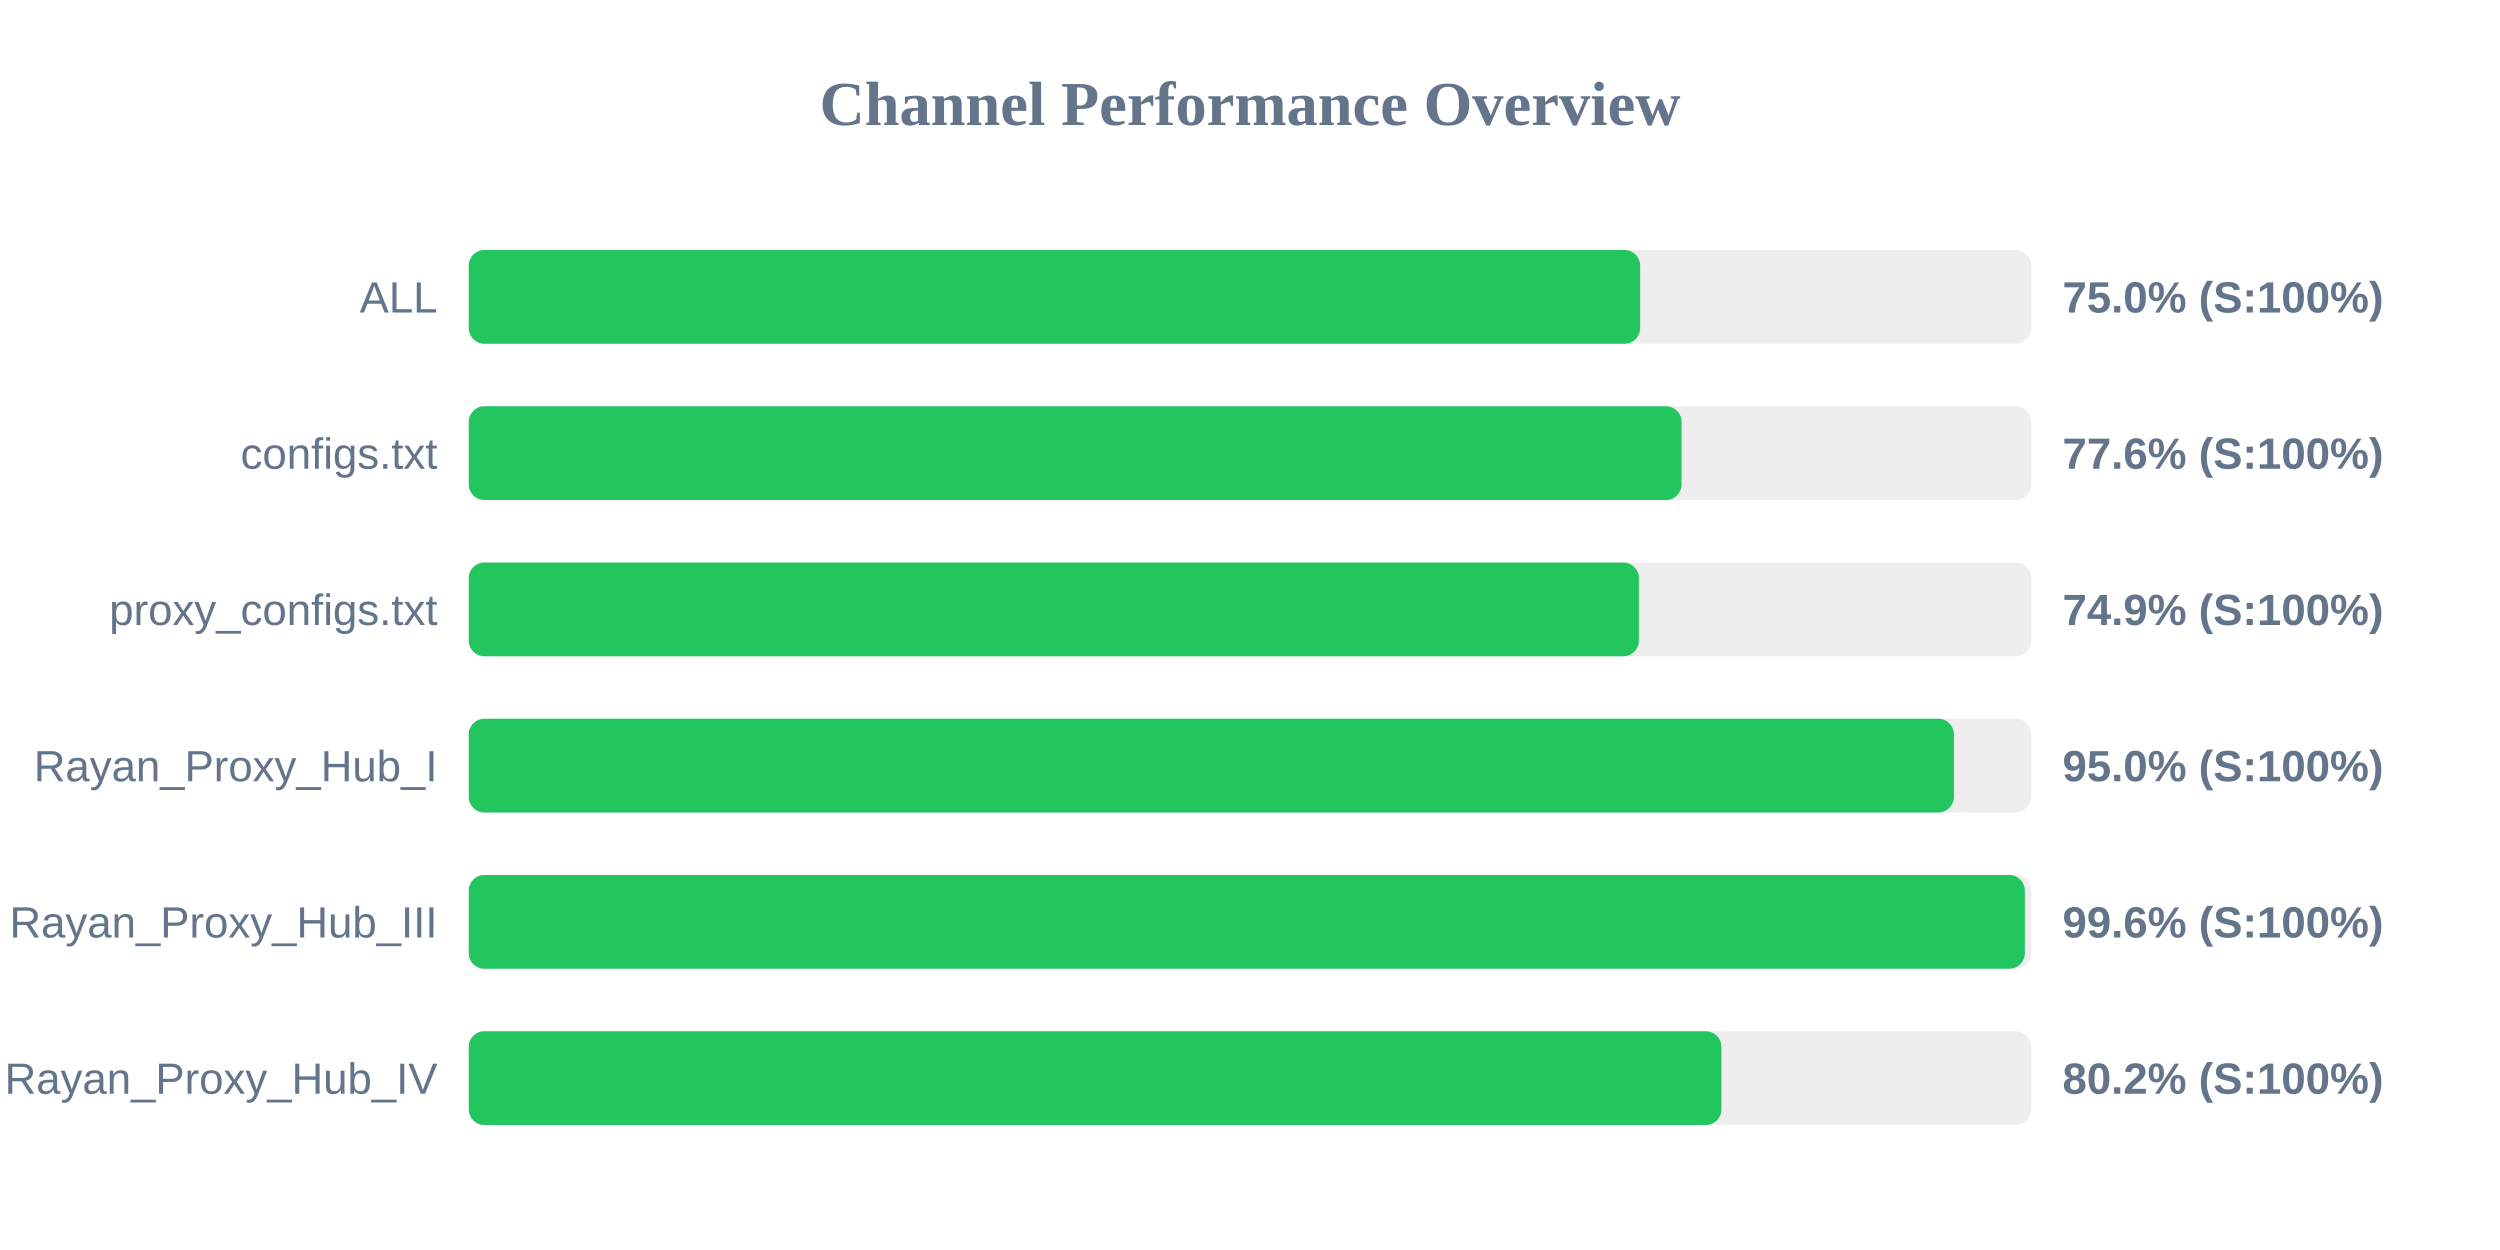
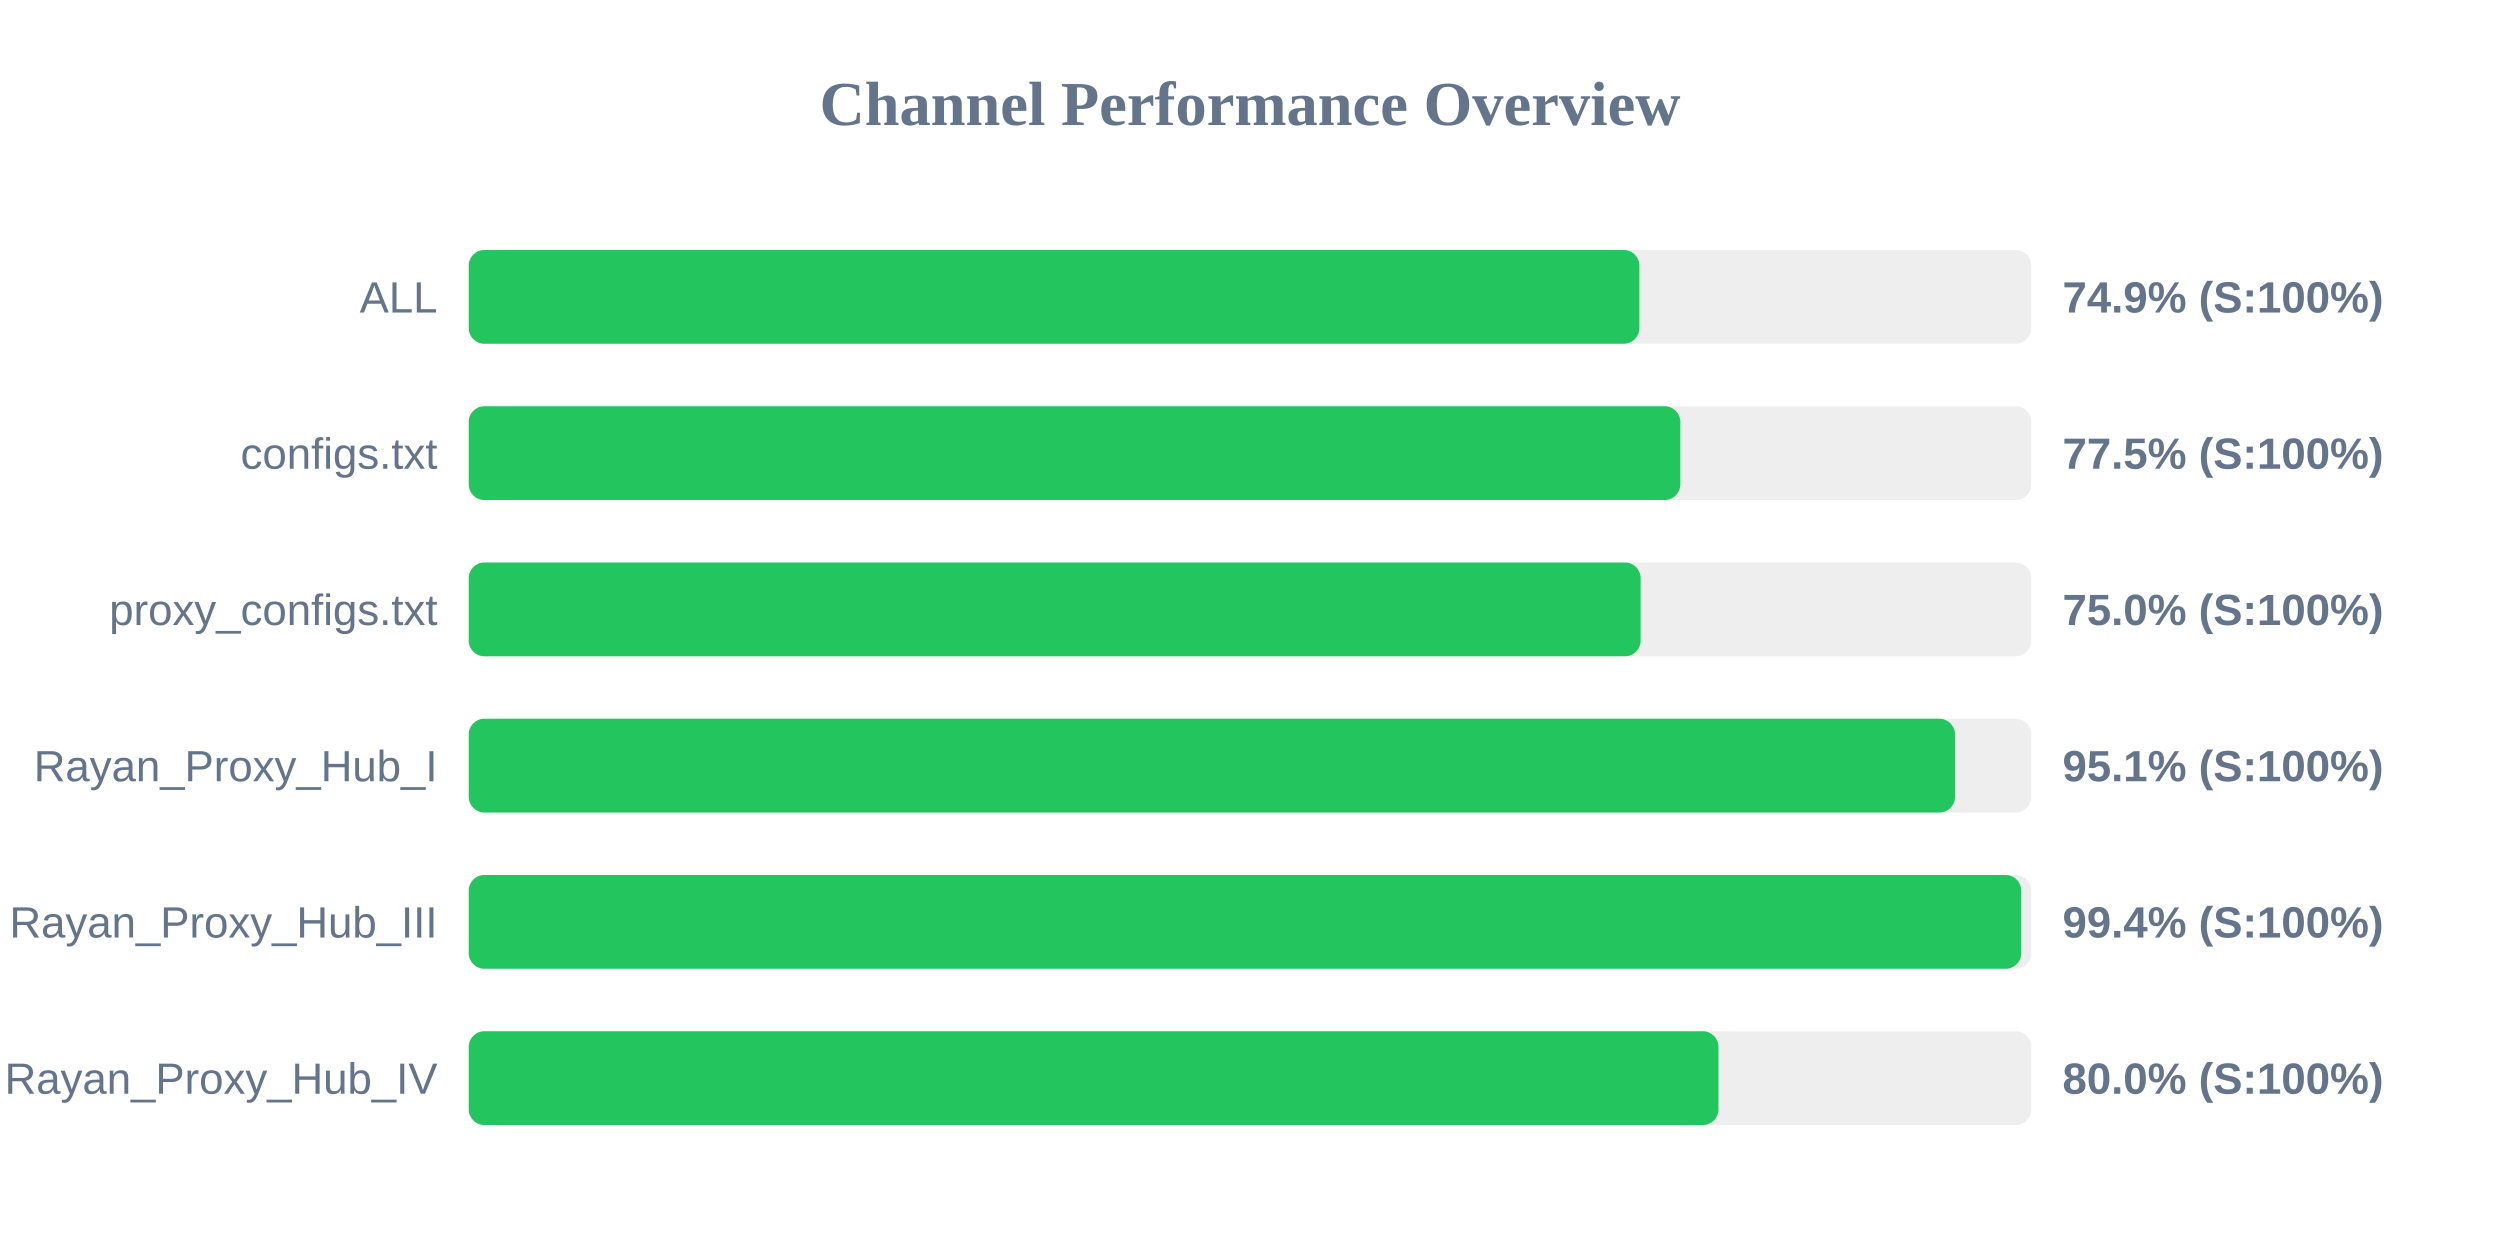
<svg xmlns="http://www.w3.org/2000/svg" width="800" height="400" version="1.1">
  <style>
        .row { font: 14px Arial; fill: #64748b; }
        .score { font: bold 14px Arial; fill: #64748b; }
    </style>
  <text x="400" y="40" text-anchor="middle" font-size="20px" font-weight="bold" fill="#64748b">Channel Performance Overview</text>
  <rect x="150" y="80" width="500" height="30" fill="#eee" rx="5" />
-   <rect x="150" y="80" width="374.85" height="30" fill="#22c55e" rx="5" />
+   <rect x="150" y="80" width="374.6" height="30" fill="#22c55e" rx="5" />
  <text x="140" y="100" text-anchor="end" class="row">ALL</text>
-   <text x="660" y="100" text-anchor="start" class="score">75.0% (S:100%)</text>
+   <text x="660" y="100" text-anchor="start" class="score">74.9% (S:100%)</text>
  <rect x="150" y="130" width="500" height="30" fill="#eee" rx="5" />
-   <rect x="150" y="130" width="388.1" height="30" fill="#22c55e" rx="5" />
+   <rect x="150" y="130" width="387.7" height="30" fill="#22c55e" rx="5" />
  <text x="140" y="150" text-anchor="end" class="row">configs.txt</text>
-   <text x="660" y="150" text-anchor="start" class="score">77.6% (S:100%)</text>
+   <text x="660" y="150" text-anchor="start" class="score">77.5% (S:100%)</text>
  <rect x="150" y="180" width="500" height="30" fill="#eee" rx="5" />
-   <rect x="150" y="180" width="374.45" height="30" fill="#22c55e" rx="5" />
+   <rect x="150" y="180" width="375.0" height="30" fill="#22c55e" rx="5" />
  <text x="140" y="200" text-anchor="end" class="row">proxy_configs.txt</text>
-   <text x="660" y="200" text-anchor="start" class="score">74.9% (S:100%)</text>
+   <text x="660" y="200" text-anchor="start" class="score">75.0% (S:100%)</text>
  <rect x="150" y="230" width="500" height="30" fill="#eee" rx="5" />
-   <rect x="150" y="230" width="475.25" height="30" fill="#22c55e" rx="5" />
+   <rect x="150" y="230" width="475.6" height="30" fill="#22c55e" rx="5" />
  <text x="140" y="250" text-anchor="end" class="row">Rayan_Proxy_Hub_I</text>
-   <text x="660" y="250" text-anchor="start" class="score">95.0% (S:100%)</text>
+   <text x="660" y="250" text-anchor="start" class="score">95.1% (S:100%)</text>
  <rect x="150" y="280" width="500" height="30" fill="#eee" rx="5" />
-   <rect x="150" y="280" width="497.95" height="30" fill="#22c55e" rx="5" />
+   <rect x="150" y="280" width="496.8" height="30" fill="#22c55e" rx="5" />
  <text x="140" y="300" text-anchor="end" class="row">Rayan_Proxy_Hub_III</text>
-   <text x="660" y="300" text-anchor="start" class="score">99.6% (S:100%)</text>
+   <text x="660" y="300" text-anchor="start" class="score">99.4% (S:100%)</text>
  <rect x="150" y="330" width="500" height="30" fill="#eee" rx="5" />
-   <rect x="150" y="330" width="400.85" height="30" fill="#22c55e" rx="5" />
+   <rect x="150" y="330" width="399.9" height="30" fill="#22c55e" rx="5" />
  <text x="140" y="350" text-anchor="end" class="row">Rayan_Proxy_Hub_IV</text>
-   <text x="660" y="350" text-anchor="start" class="score">80.2% (S:100%)</text>
+   <text x="660" y="350" text-anchor="start" class="score">80.0% (S:100%)</text>
</svg>
